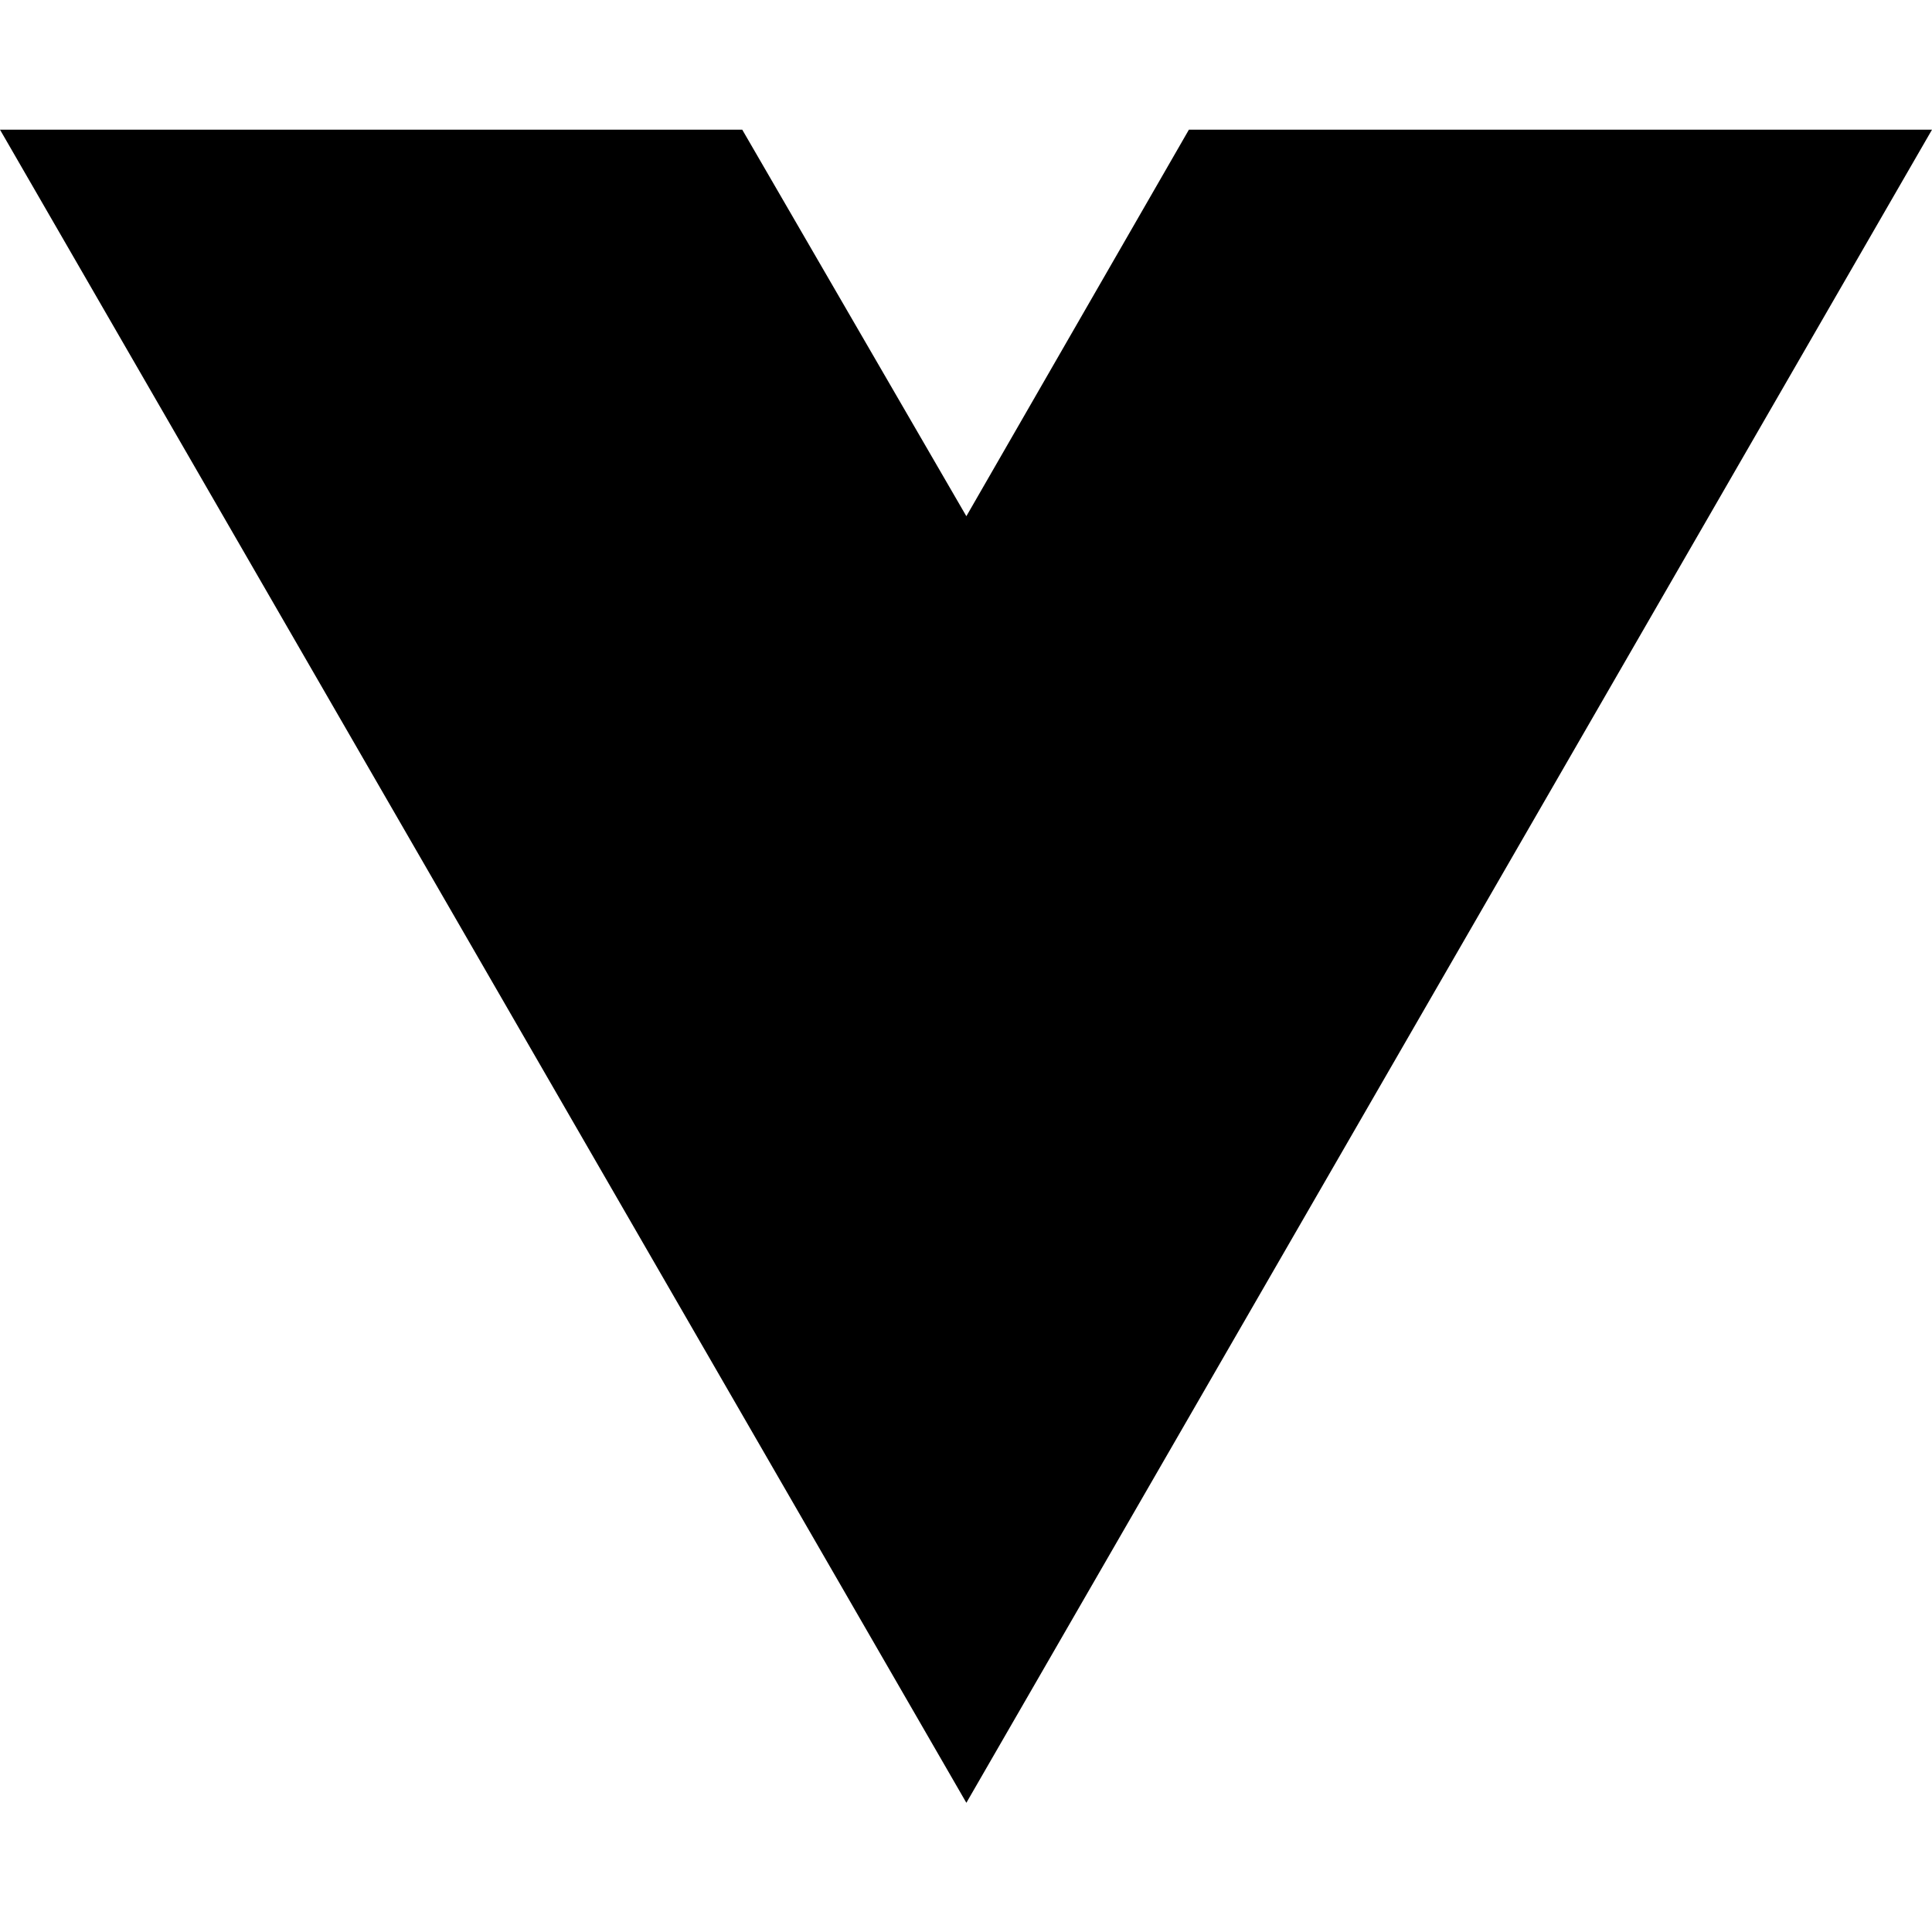
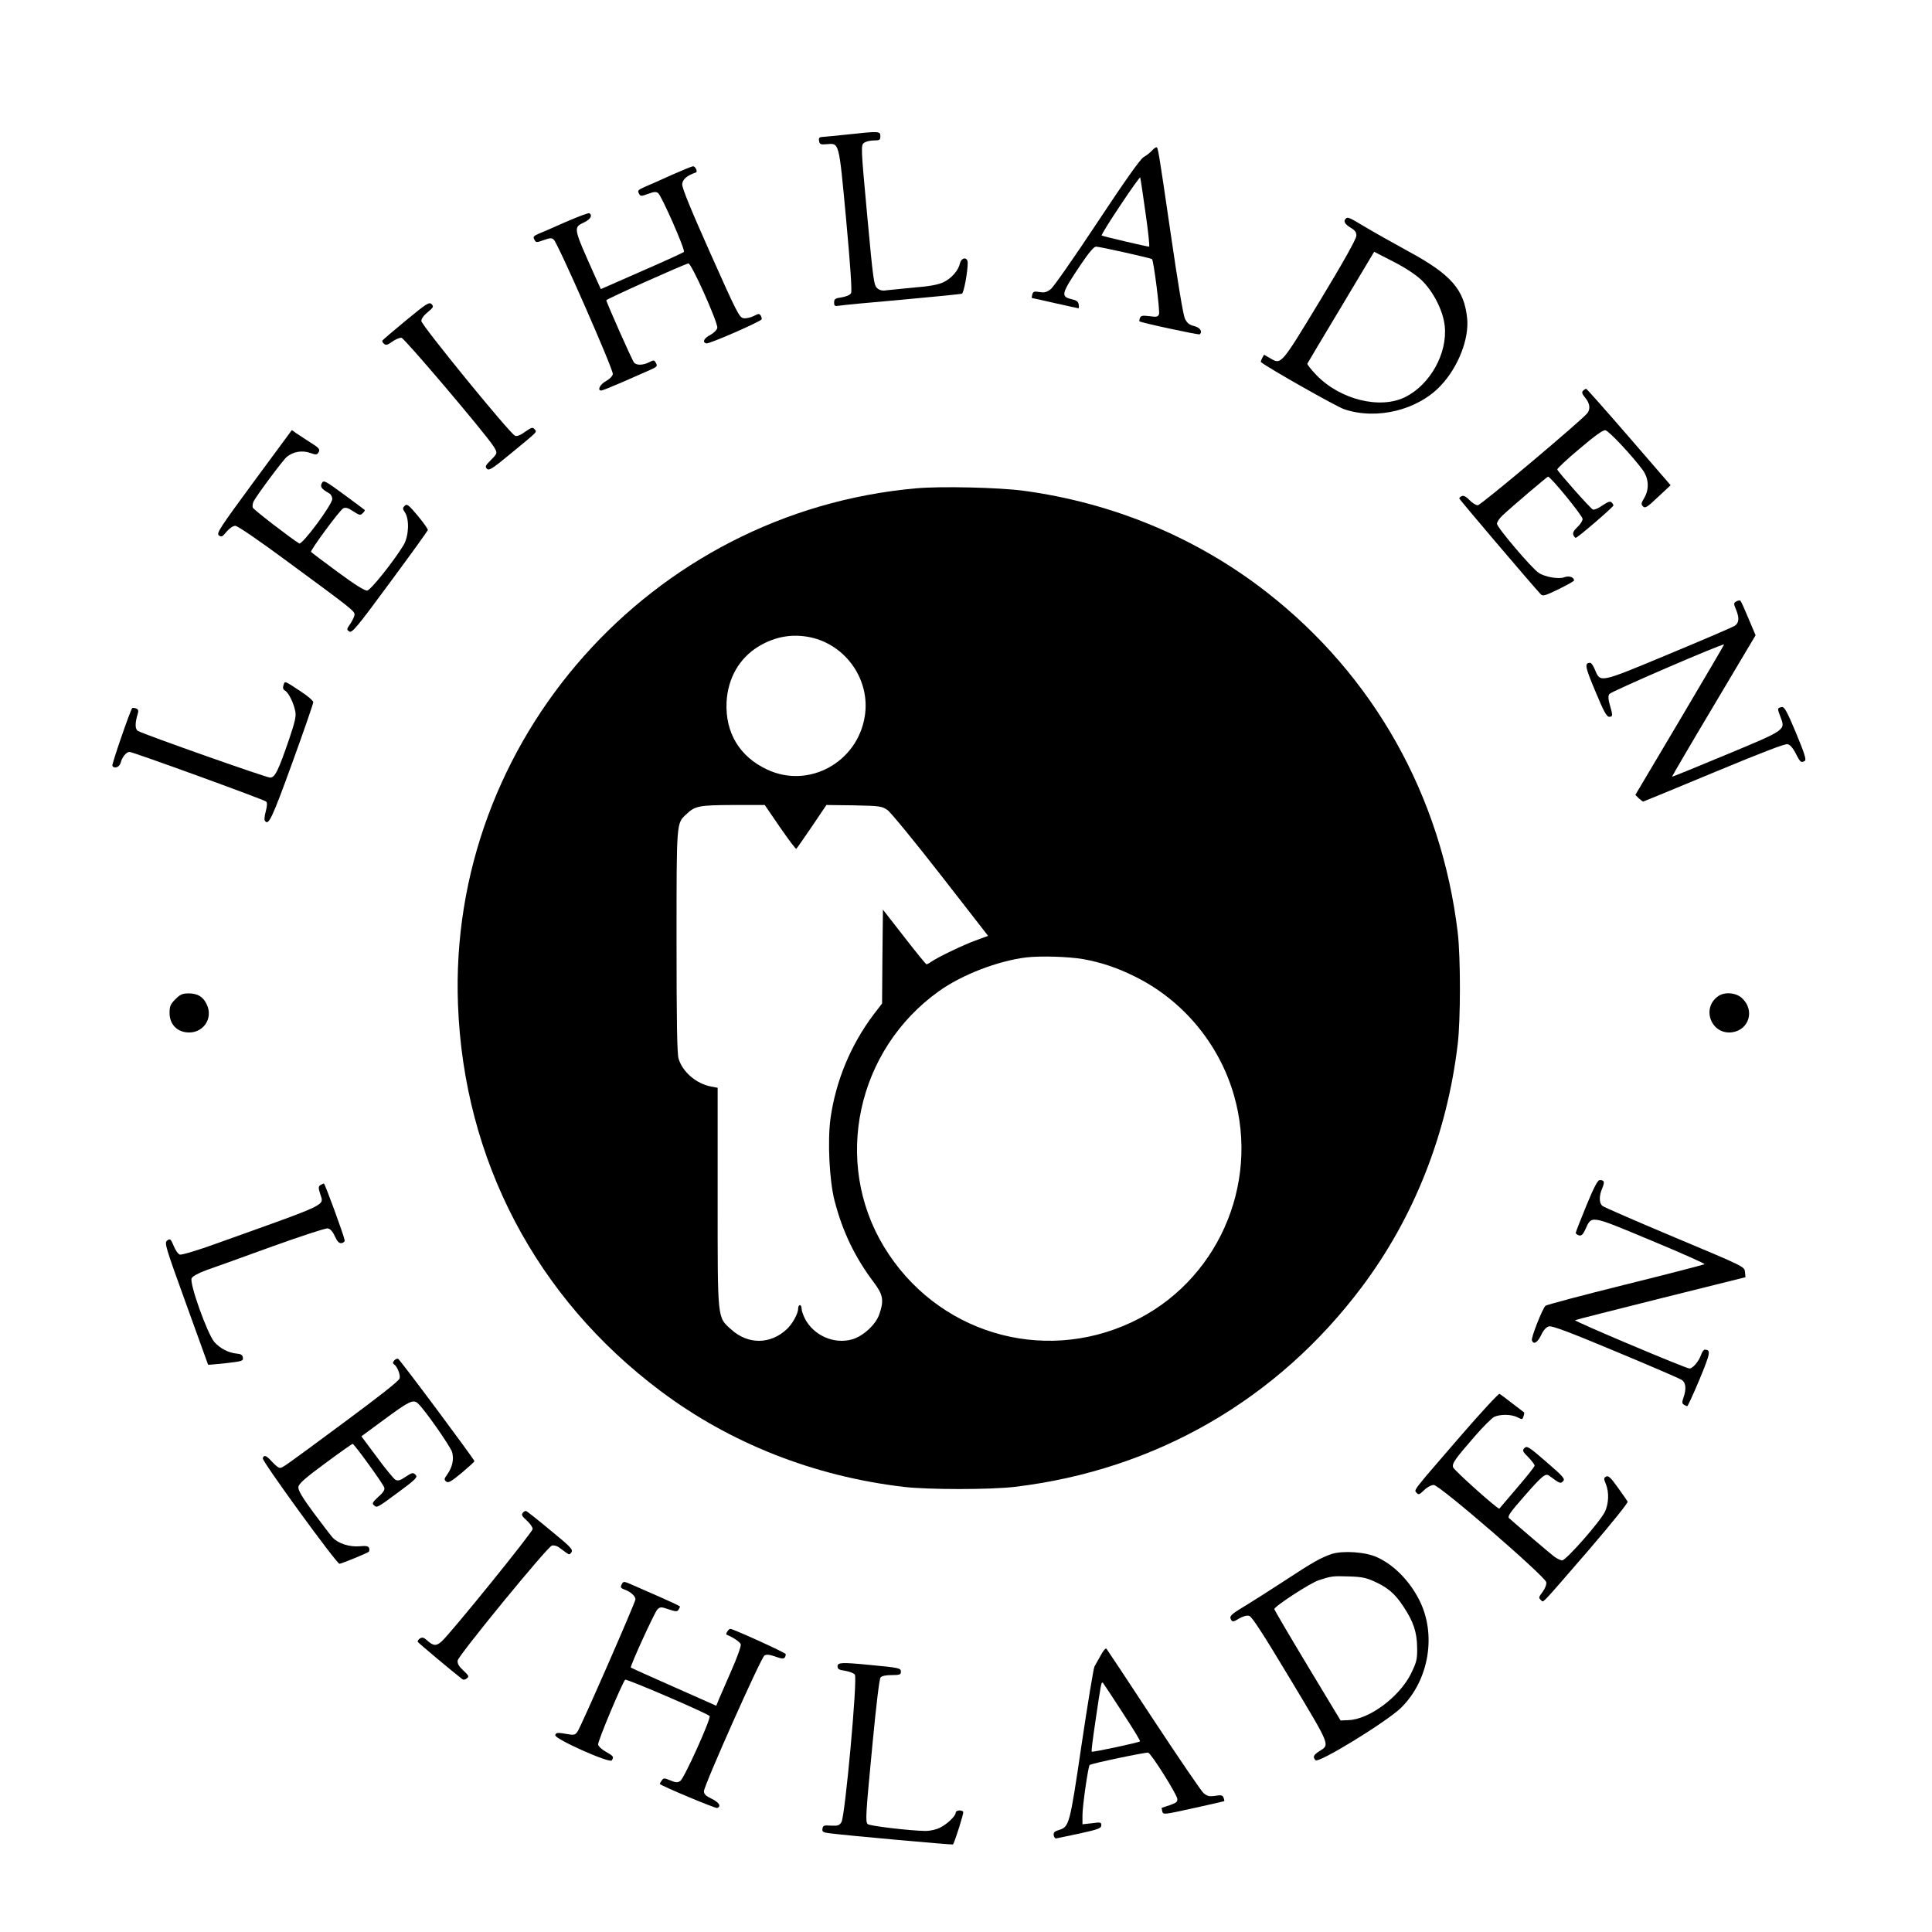
- <svg xmlns="http://www.w3.org/2000/svg" width="16" height="16" viewBox="0 0 16 16" fill="none">
-   <path d="M8.003 14.93L0 1.074H6.147L8.003 4.275L9.846 1.074H16L8.003 14.93Z" fill="black" />
+ <svg xmlns="http://www.w3.org/2000/svg" version="1.0" width="1128pt" height="1128pt" viewBox="0 0 1128 1128" preserveAspectRatio="xMidYMid meet">
+   <g transform="translate(0,1128) scale(0.1,-0.1)" fill="#000000" stroke="none">
+     <path d="M4950 10495 c-63 -7 -128 -13 -143 -14 -23 -1 -28 -5 -25 -23 3 -20 8 -23 43 -20 76 6 72 23 115 -438 25 -271 35 -420 29 -431 -5 -11 -27 -20 -54 -25 -39 -5 -45 -10 -45 -30 0 -20 4 -23 28 -19 15 3 180 19 367 35 187 17 345 33 351 35 11 3 34 127 34 180 0 36 -36 34 -45 -2 -10 -44 -51 -89 -97 -111 -30 -14 -82 -24 -173 -31 -71 -7 -144 -14 -161 -16 -21 -4 -38 0 -52 12 -20 17 -24 48 -59 427 -37 400 -37 408 -18 422 10 8 36 14 57 14 34 0 38 3 38 25 0 29 -6 30 -190 10z" />
+     <path d="M6724 10399 c-10 -11 -32 -28 -48 -37 -19 -12 -108 -137 -270 -382 -133 -201 -255 -376 -271 -388 -23 -18 -37 -22 -66 -17 -31 5 -37 3 -42 -14 -3 -12 -4 -21 -2 -21 2 0 62 -13 135 -30 73 -16 134 -30 137 -30 2 0 3 10 1 22 -2 17 -13 25 -41 31 -66 16 -62 31 55 205 45 67 75 102 87 102 22 0 321 -67 327 -73 10 -10 47 -304 41 -321 -6 -16 -14 -18 -56 -12 -40 5 -50 3 -55 -10 -4 -9 -5 -18 -3 -20 8 -8 347 -81 352 -76 17 17 2 39 -32 48 -29 7 -42 17 -55 44 -10 21 -42 215 -82 490 -74 508 -75 510 -85 510 -4 0 -16 -9 -27 -21z m-36 -361 c16 -109 25 -198 21 -198 -14 0 -273 61 -277 65 -3 3 46 82 109 176 62 94 115 167 116 163 2 -5 16 -98 31 -206z" />
+     <path d="M3925 10260 c-60 -27 -131 -59 -158 -70 -41 -18 -46 -23 -37 -39 9 -18 12 -18 54 -3 35 13 47 14 59 4 21 -18 160 -333 150 -343 -4 -4 -115 -55 -246 -112 l-239 -105 -30 66 c-134 300 -133 292 -65 325 36 18 47 40 28 52 -5 3 -67 -20 -138 -51 -70 -31 -143 -63 -161 -70 -27 -12 -31 -17 -22 -33 9 -18 12 -18 54 -3 36 13 47 14 59 3 23 -18 349 -760 345 -785 -2 -12 -18 -29 -40 -41 -35 -19 -53 -55 -27 -55 6 0 61 22 123 49 61 27 133 59 159 70 43 19 47 23 37 41 -10 19 -13 19 -40 5 -35 -18 -74 -19 -88 -2 -12 14 -162 353 -162 364 0 7 449 208 479 215 17 4 173 -345 169 -376 -2 -12 -19 -29 -40 -41 -38 -20 -49 -42 -25 -50 14 -6 320 128 324 141 1 5 -1 15 -6 22 -7 12 -14 11 -40 -3 -18 -9 -44 -15 -59 -13 -25 3 -38 28 -194 378 -114 256 -167 384 -165 405 2 28 29 51 80 68 12 4 -3 37 -17 36 -6 0 -60 -22 -121 -49z" />
+     <path d="M7857 10003 c-15 -14 -5 -32 28 -52 27 -16 35 -27 34 -48 0 -18 -78 -157 -212 -378 -231 -381 -226 -375 -292 -336 l-35 20 -11 -20 c-6 -12 -9 -22 -7 -23 39 -33 443 -261 485 -275 192 -65 433 -5 567 140 101 108 164 272 152 390 -17 169 -94 257 -346 393 -91 50 -205 114 -253 143 -90 54 -99 58 -110 46z m441 -357 c69 -65 128 -180 137 -269 17 -158 -83 -340 -228 -414 -147 -75 -383 -17 -522 128 -31 32 -54 62 -52 66 2 5 91 153 197 330 l193 323 111 -57 c69 -35 131 -76 164 -107z" />
+     <path d="M2370 9409 c-74 -61 -136 -114 -138 -118 -1 -5 3 -13 11 -19 10 -9 21 -6 48 14 19 13 43 23 53 22 18 -3 488 -557 537 -633 25 -40 25 -41 -17 -83 -30 -30 -33 -37 -21 -49 12 -12 32 0 138 88 164 135 155 125 140 143 -11 13 -18 11 -55 -15 -27 -20 -48 -28 -59 -23 -29 11 -547 646 -547 670 0 13 15 34 38 52 33 28 35 32 22 46 -14 14 -29 5 -150 -95z" />
+     <path d="M9242 8998 c-8 -8 -5 -18 13 -40 27 -32 32 -65 13 -90 -35 -44 -622 -538 -640 -538 -11 0 -33 14 -48 30 -18 19 -34 28 -44 24 -9 -3 -16 -10 -16 -14 0 -6 422 -502 476 -560 12 -12 26 -8 104 30 49 24 90 47 90 51 0 19 -29 29 -56 19 -32 -13 -115 1 -151 26 -39 25 -243 265 -243 286 0 10 15 33 33 49 54 51 258 224 265 226 13 3 202 -228 202 -247 0 -11 -14 -32 -30 -47 -21 -20 -29 -34 -24 -46 3 -9 10 -17 14 -17 11 0 220 180 220 189 0 4 -5 12 -11 18 -8 8 -22 3 -53 -18 -24 -17 -48 -27 -56 -24 -14 6 -202 218 -208 234 -1 5 56 59 129 120 92 78 138 111 152 109 20 -3 155 -147 218 -232 36 -49 39 -114 8 -165 -18 -29 -18 -36 -6 -48 12 -12 24 -5 87 55 l74 69 -243 281 c-134 155 -247 282 -250 282 -4 0 -12 -5 -19 -12z" />
+     <path d="M1482 8468 c-199 -271 -220 -302 -204 -314 15 -11 21 -8 45 22 17 20 38 34 51 34 13 0 136 -84 301 -206 374 -275 395 -291 395 -312 0 -9 -11 -33 -24 -53 -23 -33 -23 -36 -6 -46 15 -10 44 24 236 285 120 162 220 301 222 307 1 6 -25 43 -59 84 -54 64 -63 71 -76 58 -13 -13 -13 -18 2 -40 26 -41 22 -138 -9 -190 -55 -91 -191 -262 -212 -265 -14 -2 -73 35 -172 108 -83 61 -153 114 -156 118 -5 9 166 242 188 254 13 7 28 3 58 -17 37 -24 42 -25 56 -11 9 8 14 17 11 19 -2 2 -57 43 -121 90 -112 82 -118 85 -129 66 -11 -21 -3 -33 44 -60 9 -5 17 -20 17 -32 0 -33 -176 -270 -193 -260 -52 32 -266 197 -271 209 -3 9 -1 25 5 37 20 38 171 241 193 259 37 31 89 40 136 24 37 -13 41 -12 51 5 8 16 2 24 -48 55 -32 21 -69 45 -84 55 l-25 18 -222 -301z" />
+     <path d="M5350 8429 c-1550 -137 -2735 -1472 -2676 -3015 34 -906 456 -1711 1182 -2255 406 -305 895 -498 1419 -560 142 -17 508 -17 650 0 820 98 1532 508 2026 1167 305 406 498 895 560 1419 17 142 17 508 0 650 -95 797 -490 1500 -1116 1988 -408 318 -898 522 -1421 592 -144 19 -480 27 -624 14z m-618 -870 c209 -45 351 -251 317 -461 -43 -270 -328 -425 -570 -311 -161 75 -245 215 -237 393 7 140 75 259 189 327 95 57 196 74 301 52z m-178 -1109 c49 -71 92 -128 95 -126 3 2 44 61 91 130 l85 126 161 -2 c150 -3 163 -5 195 -27 19 -13 159 -184 311 -379 l277 -356 -73 -27 c-72 -26 -222 -98 -260 -125 -11 -8 -23 -14 -27 -14 -3 0 -62 72 -130 160 l-124 159 -3 -274 -2 -274 -50 -65 c-133 -177 -220 -386 -251 -605 -18 -131 -7 -364 24 -483 47 -181 120 -331 228 -474 55 -73 61 -106 33 -187 -20 -60 -95 -129 -159 -147 -106 -30 -225 23 -276 122 -10 21 -19 46 -19 58 0 11 -4 20 -10 20 -5 0 -10 -9 -10 -20 0 -30 -34 -91 -67 -121 -95 -89 -225 -90 -323 -2 -83 75 -80 46 -80 774 l0 638 -37 7 c-87 16 -168 85 -191 163 -9 27 -12 223 -12 685 0 704 -1 688 57 742 51 49 75 53 273 54 l185 0 89 -130z m1771 -770 c105 -19 197 -50 300 -101 279 -137 492 -391 579 -692 153 -529 -101 -1095 -597 -1327 -526 -247 -1143 -59 -1446 441 -300 495 -159 1150 321 1492 134 96 342 176 508 197 86 10 247 5 335 -10z" />
+     <path d="M10138 7769 c-16 -9 -17 -13 -3 -46 21 -50 19 -80 -7 -97 -13 -8 -187 -83 -387 -166 -405 -169 -397 -167 -429 -90 -9 22 -21 40 -27 40 -35 0 -32 -20 29 -165 50 -120 66 -150 82 -150 21 0 21 8 2 73 -9 31 -9 48 -2 60 9 14 663 297 670 289 1 -1 -115 -199 -258 -440 l-260 -438 20 -20 c12 -10 23 -19 26 -19 2 0 188 77 412 170 277 115 416 169 431 165 15 -3 32 -24 48 -55 26 -52 31 -55 53 -42 9 7 -3 45 -52 163 -53 127 -68 153 -83 151 -27 -6 -27 -7 -8 -57 30 -78 35 -75 -316 -221 -173 -72 -315 -130 -317 -129 -1 1 108 188 243 414 l245 412 -41 97 c-22 53 -43 100 -47 104 -4 4 -15 2 -24 -3z" />
+     <path d="M1655 7279 c-5 -15 -2 -25 9 -31 21 -12 51 -73 60 -121 6 -29 -2 -62 -35 -160 -65 -190 -84 -227 -112 -227 -22 0 -728 249 -771 272 -18 10 -19 44 -1 104 5 15 1 23 -11 28 -9 3 -19 4 -22 2 -11 -12 -121 -330 -116 -337 12 -20 42 -8 49 19 8 32 33 62 51 62 20 0 787 -279 798 -290 7 -7 6 -25 -2 -56 -7 -25 -10 -50 -6 -55 21 -34 42 11 160 336 68 187 123 347 123 355 1 8 -34 38 -76 65 -94 62 -90 61 -98 34z" />
+     <path d="M1024 5446 c-29 -29 -34 -41 -34 -80 0 -61 37 -105 96 -113 97 -13 164 80 119 167 -21 42 -53 60 -103 60 -37 0 -50 -6 -78 -34z" />
+     <path d="M10032 5464 c-101 -70 -41 -227 81 -211 100 14 134 130 57 200 -35 32 -101 37 -138 11z" />
+     <path d="M9262 4241 c-34 -83 -62 -154 -62 -159 0 -5 9 -12 19 -15 15 -3 23 5 37 35 38 83 24 86 383 -64 176 -73 317 -136 313 -139 -4 -3 -212 -57 -462 -119 -250 -62 -460 -118 -467 -124 -18 -18 -85 -187 -79 -202 10 -26 32 -14 54 31 14 30 30 47 46 51 19 4 118 -33 388 -146 200 -83 373 -158 386 -166 25 -16 29 -52 11 -104 -9 -26 -9 -34 2 -41 8 -5 17 -9 20 -9 3 0 36 71 72 157 64 155 67 172 30 173 -6 0 -16 -14 -22 -32 -13 -37 -48 -78 -67 -78 -21 0 -677 277 -668 282 5 3 231 60 502 128 l493 123 -3 31 c-3 31 -4 31 -409 201 -224 94 -414 177 -423 184 -20 17 -21 58 -1 104 15 37 12 47 -15 47 -12 0 -34 -42 -78 -149z" />
+     <path d="M1871 4361 c-12 -8 -13 -16 -2 -50 21 -73 69 -50 -607 -292 -107 -39 -202 -67 -212 -64 -10 3 -26 26 -36 51 -17 41 -21 44 -38 31 -17 -13 -12 -31 110 -368 70 -195 128 -355 129 -357 1 -1 48 3 104 9 95 11 102 13 99 33 -2 15 -11 21 -36 23 -47 4 -97 30 -130 67 -41 47 -148 346 -133 373 6 12 41 31 88 48 43 15 214 76 381 137 167 60 313 108 325 106 15 -2 29 -17 42 -46 15 -32 25 -42 40 -40 11 2 19 10 17 18 -6 32 -115 330 -121 330 -3 0 -12 -4 -20 -9z" />
+     <path d="M2301 3336 c-8 -10 -9 -16 -1 -21 19 -12 39 -62 33 -83 -3 -14 -123 -108 -322 -255 -363 -269 -361 -267 -378 -267 -7 0 -27 16 -44 35 -35 38 -47 43 -55 21 -6 -15 431 -616 448 -616 12 0 160 61 171 70 4 4 5 13 2 22 -5 11 -17 14 -56 10 -57 -5 -125 16 -157 51 -11 12 -61 78 -112 146 -67 91 -90 131 -88 149 2 19 39 52 156 138 85 63 157 114 161 114 9 0 175 -229 184 -254 5 -13 -3 -28 -34 -55 -35 -33 -38 -39 -25 -50 18 -15 15 -17 149 82 87 64 105 82 96 93 -16 19 -22 18 -65 -11 -28 -19 -40 -22 -55 -15 -10 6 -59 65 -108 132 l-91 122 133 98 c142 105 168 118 194 97 36 -29 193 -254 203 -288 11 -43 1 -87 -29 -130 -18 -25 -19 -30 -6 -41 12 -10 28 -1 90 50 41 35 75 65 75 69 -1 11 -436 595 -446 598 -6 2 -16 -3 -23 -11z" />
+     <path d="M8525 2893 c-285 -330 -270 -310 -254 -329 11 -13 16 -11 44 16 17 17 42 30 56 30 34 0 652 -535 657 -568 2 -13 -7 -37 -22 -57 -22 -29 -24 -34 -10 -46 18 -15 -14 -48 278 289 140 163 233 279 229 285 -4 7 -30 44 -58 83 -41 58 -55 70 -68 63 -14 -8 -14 -13 -1 -44 19 -47 17 -112 -5 -160 -25 -55 -227 -285 -250 -285 -10 0 -31 10 -47 22 -24 18 -215 181 -263 224 -11 10 4 32 89 129 105 120 124 135 145 119 62 -46 66 -48 81 -32 13 13 3 26 -97 112 -101 88 -114 96 -128 82 -14 -14 -12 -20 22 -54 20 -21 37 -43 37 -49 0 -6 -46 -64 -102 -129 -56 -66 -103 -121 -104 -122 -6 -8 -265 224 -270 241 -7 23 10 47 128 183 48 55 99 106 113 112 36 16 100 15 135 -3 27 -14 29 -14 35 6 4 11 5 22 3 23 -1 1 -32 25 -68 52 -36 28 -69 53 -75 56 -5 3 -109 -109 -230 -249z" />
+     <path d="M3052 2447 c-9 -11 -4 -20 23 -44 19 -17 35 -40 35 -50 0 -18 -472 -601 -530 -655 -32 -30 -50 -29 -88 6 -18 16 -27 18 -40 10 -9 -6 -15 -15 -13 -20 4 -7 202 -173 259 -217 8 -6 17 -5 28 4 14 11 11 16 -21 46 -26 24 -35 40 -33 58 4 29 522 662 550 671 10 3 29 -1 41 -10 12 -9 31 -23 42 -31 18 -13 22 -13 32 3 9 16 -7 32 -123 127 -73 61 -137 111 -142 113 -5 1 -14 -3 -20 -11z" />
+     <path d="M7775 2207 c-62 -21 -112 -49 -267 -151 -78 -51 -183 -118 -232 -148 -93 -56 -101 -64 -87 -87 7 -11 15 -10 45 9 23 13 45 20 59 16 16 -4 79 -101 241 -371 238 -396 231 -380 168 -420 -33 -21 -39 -34 -21 -52 19 -19 419 227 500 307 164 162 208 432 103 633 -57 110 -147 201 -244 245 -66 31 -200 40 -265 19z m248 -160 c80 -36 122 -72 171 -147 58 -87 79 -149 80 -240 1 -69 -3 -83 -36 -152 -68 -136 -244 -267 -365 -271 l-46 -2 -193 320 c-106 176 -193 325 -194 330 0 16 210 153 260 169 74 24 81 25 176 22 72 -2 102 -8 147 -29z" />
+     <path d="M3630 2030 c-9 -17 -7 -22 17 -31 36 -13 63 -38 63 -57 0 -17 -313 -732 -337 -770 -13 -20 -20 -23 -51 -18 -69 12 -76 11 -80 -5 -4 -22 318 -166 330 -147 13 21 10 25 -34 50 -24 13 -44 32 -46 42 -4 16 139 357 158 379 7 7 475 -194 493 -212 11 -11 -148 -364 -171 -379 -17 -11 -26 -10 -58 3 -36 15 -39 15 -51 -1 -7 -10 -12 -19 -10 -20 14 -14 324 -143 334 -140 26 10 12 32 -32 54 -34 16 -45 27 -45 44 0 33 333 780 353 792 12 8 30 6 64 -6 36 -13 49 -14 55 -5 4 7 7 16 5 20 -3 9 -305 146 -323 147 -10 0 -30 -31 -22 -34 36 -14 79 -43 83 -56 3 -10 -21 -77 -55 -154 -33 -75 -66 -152 -74 -170 l-14 -35 -248 110 c-136 60 -249 111 -251 113 -6 6 138 321 155 339 17 16 21 16 66 1 41 -14 50 -14 57 -3 5 8 9 16 9 19 0 3 -49 26 -108 52 -59 26 -133 58 -164 72 -57 25 -58 25 -68 6z" />
+     <path d="M6426 1614 c-15 -27 -31 -56 -36 -64 -5 -8 -39 -213 -75 -455 -70 -474 -72 -481 -134 -500 -24 -7 -31 -14 -29 -30 2 -11 8 -19 13 -19 6 1 67 14 138 29 110 24 127 31 127 48 0 18 -5 19 -55 12 l-55 -6 0 53 c0 54 33 284 42 293 9 9 330 76 342 72 19 -7 170 -247 170 -271 1 -20 -7 -24 -91 -51 -1 -1 0 -10 3 -21 5 -20 9 -19 182 19 97 21 178 40 180 41 1 2 -1 11 -4 20 -6 15 -15 17 -49 11 -36 -5 -47 -2 -69 17 -14 13 -145 205 -292 428 -146 223 -270 409 -274 414 -5 5 -20 -13 -34 -40z m128 -333 c59 -90 105 -165 102 -168 -7 -7 -277 -65 -282 -60 -3 2 7 80 21 173 34 231 35 238 45 228 4 -5 56 -83 114 -173z" />
+     <path d="M4890 1551 c0 -16 9 -21 45 -26 24 -4 50 -14 56 -22 17 -19 -57 -827 -78 -861 -12 -20 -21 -23 -61 -21 -41 3 -47 1 -50 -18 -3 -18 3 -22 45 -27 101 -13 714 -68 717 -65 11 16 64 184 60 190 -8 14 -44 10 -44 -4 0 -19 -47 -65 -90 -87 -23 -12 -58 -20 -87 -20 -87 1 -326 29 -337 40 -14 14 -12 51 29 477 20 210 39 371 46 379 7 9 31 14 65 14 47 0 54 3 54 19 0 22 -8 24 -189 41 -156 15 -181 14 -181 -9z" />
+   </g>
</svg>
